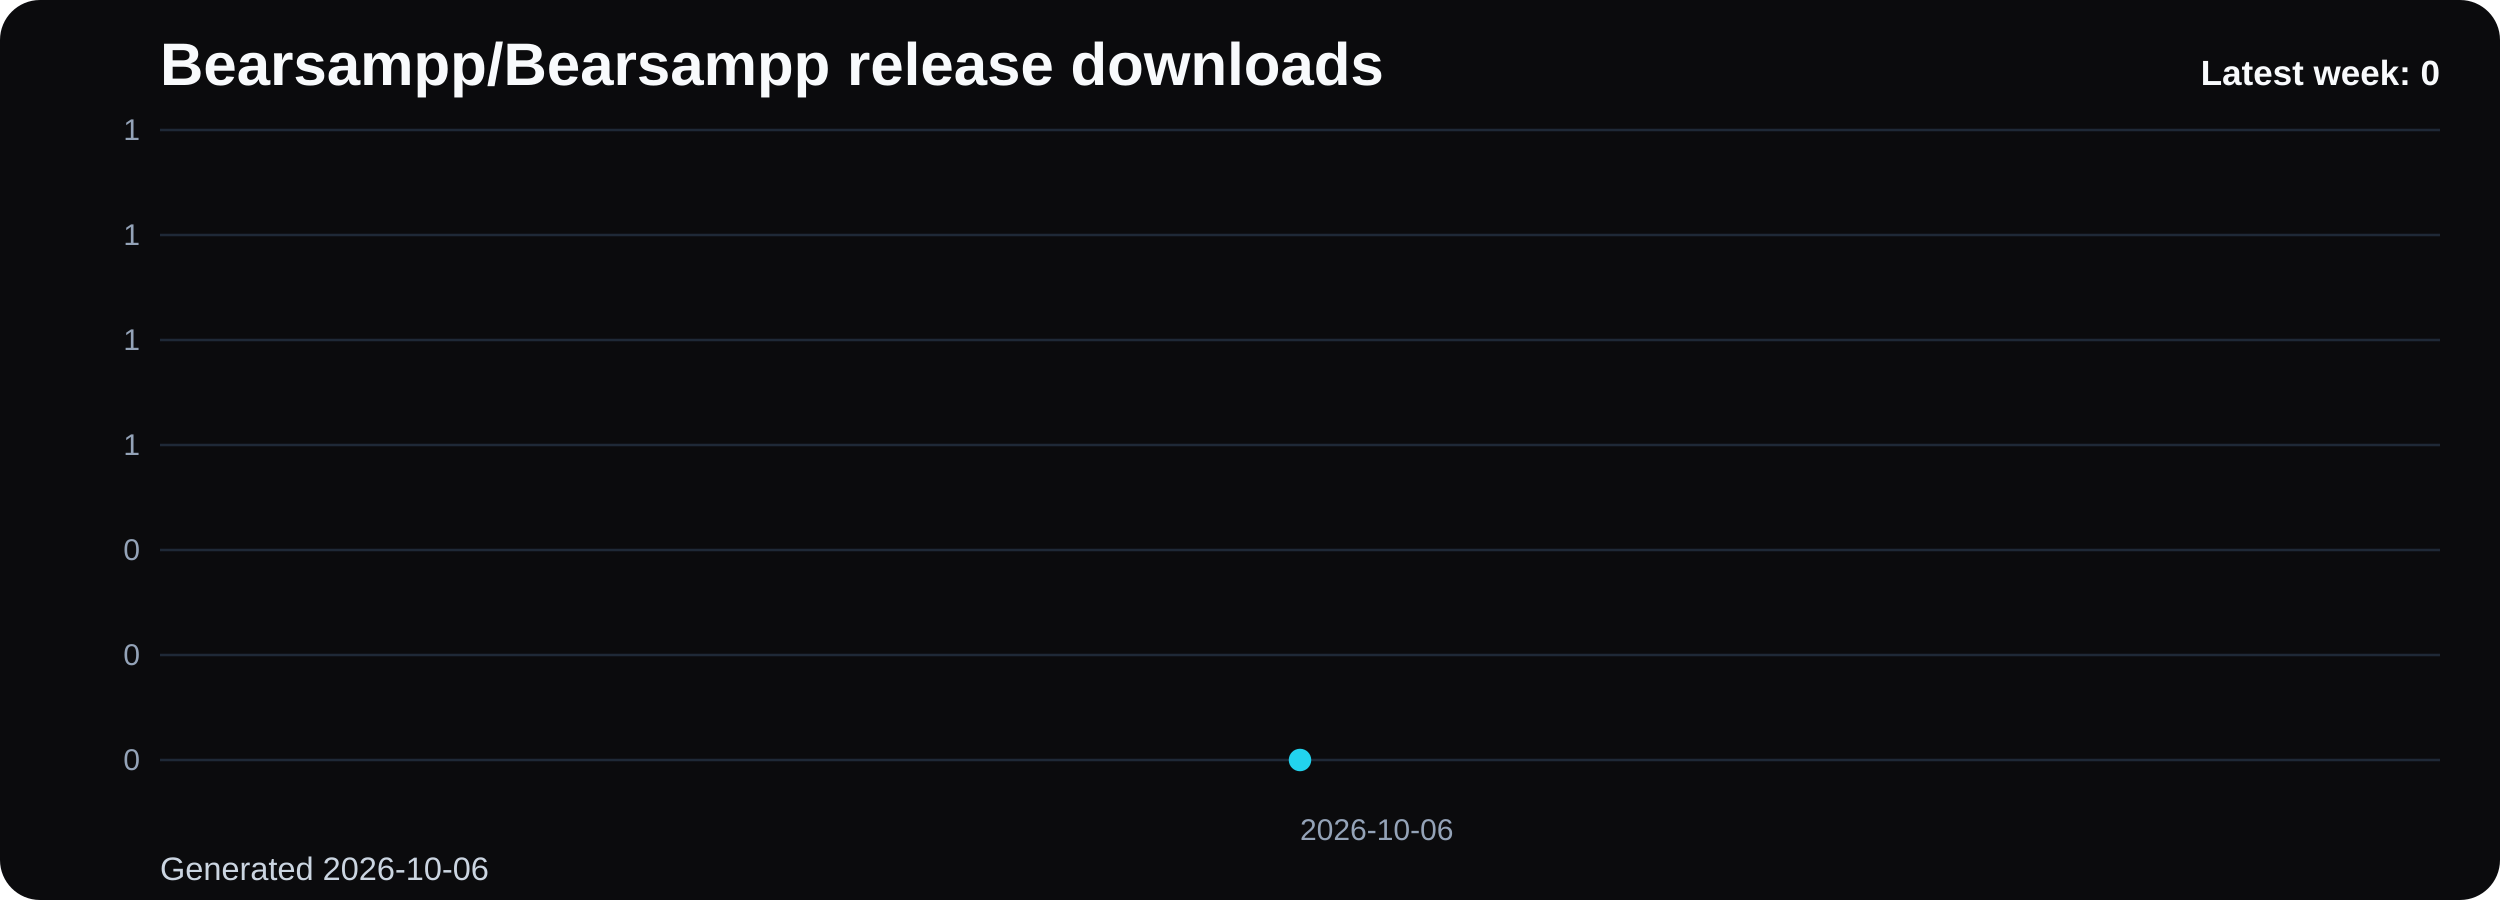
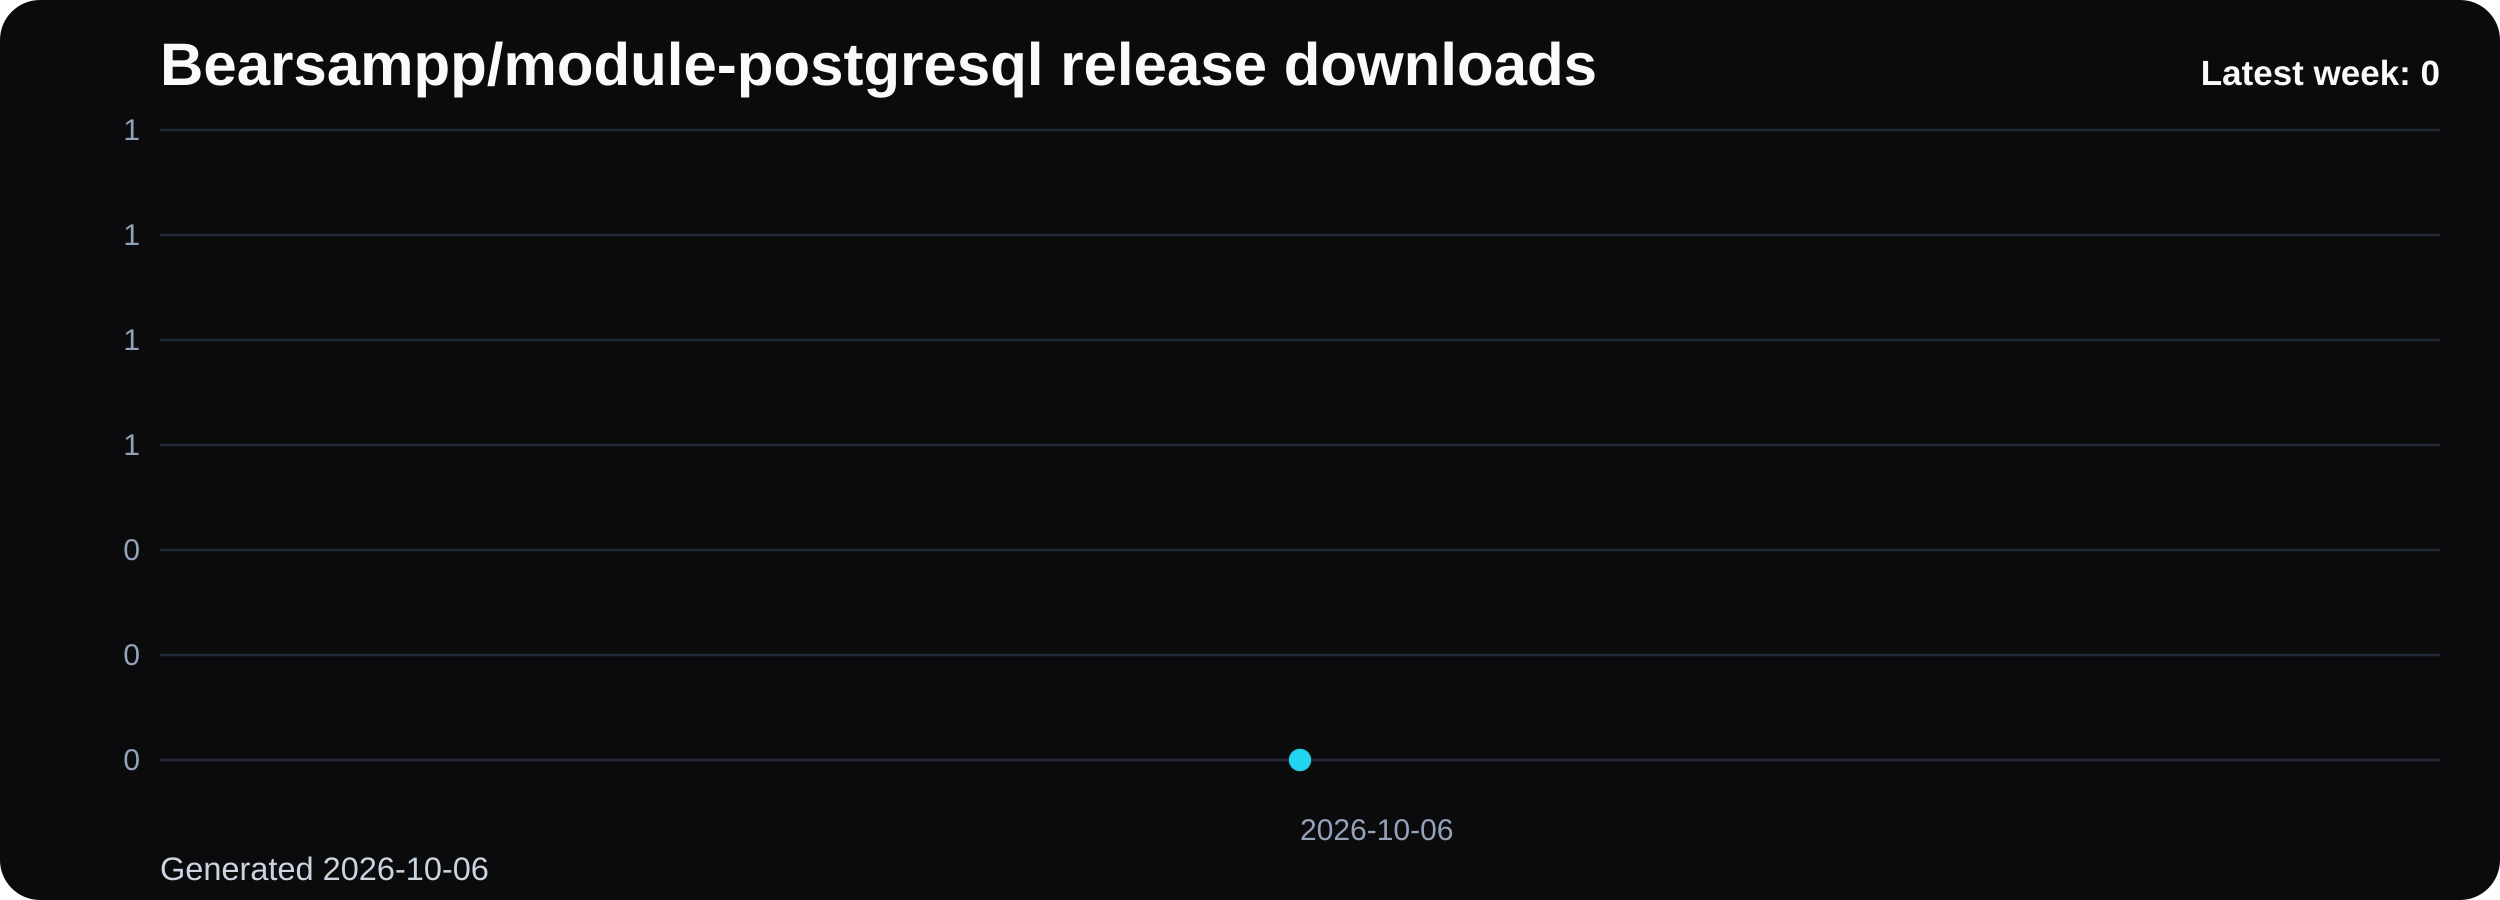
- <svg xmlns="http://www.w3.org/2000/svg" viewBox="0 0 1000 360" role="img" aria-label="Bearsampp/Bearsampp release downloads chart">
+ <svg xmlns="http://www.w3.org/2000/svg" viewBox="0 0 1000 360" role="img" aria-label="Bearsampp/module-postgresql release downloads chart">
  <defs>
    <linearGradient id="fill-weekly-black" x1="0" y1="0" x2="0" y2="1">
      <stop offset="0%" stop-color="#22d3ee" stop-opacity="0.32" />
      <stop offset="100%" stop-color="#22d3ee" stop-opacity="0.05" />
    </linearGradient>
    <style>
      .bg { fill: #0b0b0d; }
      .title { font: 700 24px Arial, sans-serif; fill: #f8fafc; }
      .sub { font: 400 13px Arial, sans-serif; fill: #cbd5e1; }
      .grid { stroke: #1f2937; stroke-width: 1; }
      .axis { font: 400 12px Arial, sans-serif; fill: #94a3b8; }
      .line { fill: none; stroke: #22d3ee; stroke-width: 3; stroke-linecap: round; stroke-linejoin: round; }
      .dot { fill: #22d3ee; }
      .value { font: 600 11px Arial, sans-serif; fill: #cbd5e1; }
      .latest { font: 700 14px Arial, sans-serif; fill: #f8fafc; }
    </style>
  </defs>
  <rect class="bg" x="0" y="0" width="1000" height="360" rx="16" />
-   <text class="title" x="64" y="34">Bearsampp/Bearsampp release downloads</text>
+   <text class="title" x="64" y="34">Bearsampp/module-postgresql release downloads</text>
  <text class="sub" x="64" y="352">Generated 2026-10-06</text>
  <line x1="64" y1="52.00" x2="976" y2="52.00" class="grid" />
  <text x="56" y="56.00" text-anchor="end" class="axis">1</text>
  <line x1="64" y1="94.00" x2="976" y2="94.00" class="grid" />
  <text x="56" y="98.00" text-anchor="end" class="axis">1</text>
  <line x1="64" y1="136.00" x2="976" y2="136.00" class="grid" />
  <text x="56" y="140.00" text-anchor="end" class="axis">1</text>
  <line x1="64" y1="178.00" x2="976" y2="178.00" class="grid" />
  <text x="56" y="182.00" text-anchor="end" class="axis">1</text>
  <line x1="64" y1="220.00" x2="976" y2="220.00" class="grid" />
  <text x="56" y="224.00" text-anchor="end" class="axis">0</text>
  <line x1="64" y1="262.00" x2="976" y2="262.00" class="grid" />
  <text x="56" y="266.00" text-anchor="end" class="axis">0</text>
  <line x1="64" y1="304.00" x2="976" y2="304.00" class="grid" />
  <text x="56" y="308.00" text-anchor="end" class="axis">0</text>
  <path d="M 520.00 304 L 520.00 304.00 L 520.00 304 Z" fill="url(#fill-weekly-black)" />
  <polyline class="line" points="520.00,304.00" />
  <circle class="dot" cx="520.00" cy="304.00" r="4.5" />
  <text class="axis" x="520.00" y="336" text-anchor="start">2026-10-06</text>
  <text class="latest" x="976" y="34" text-anchor="end">Latest week: 0</text>
</svg>
